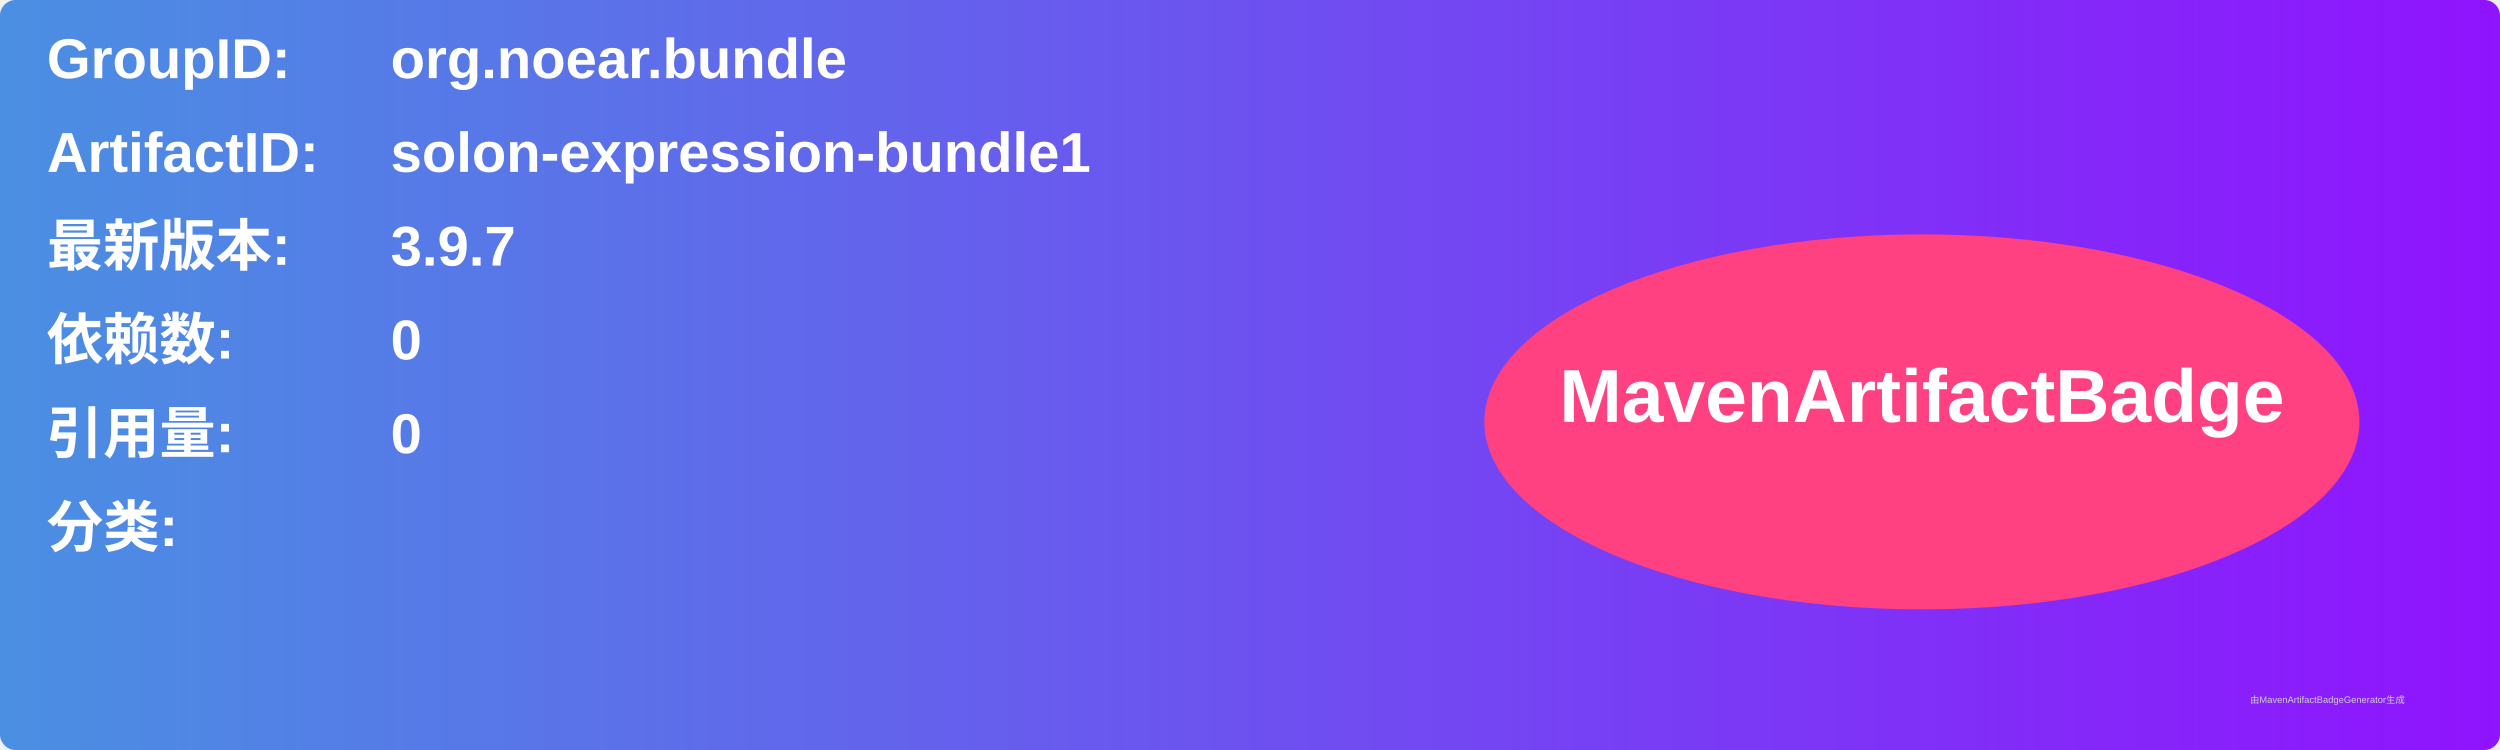
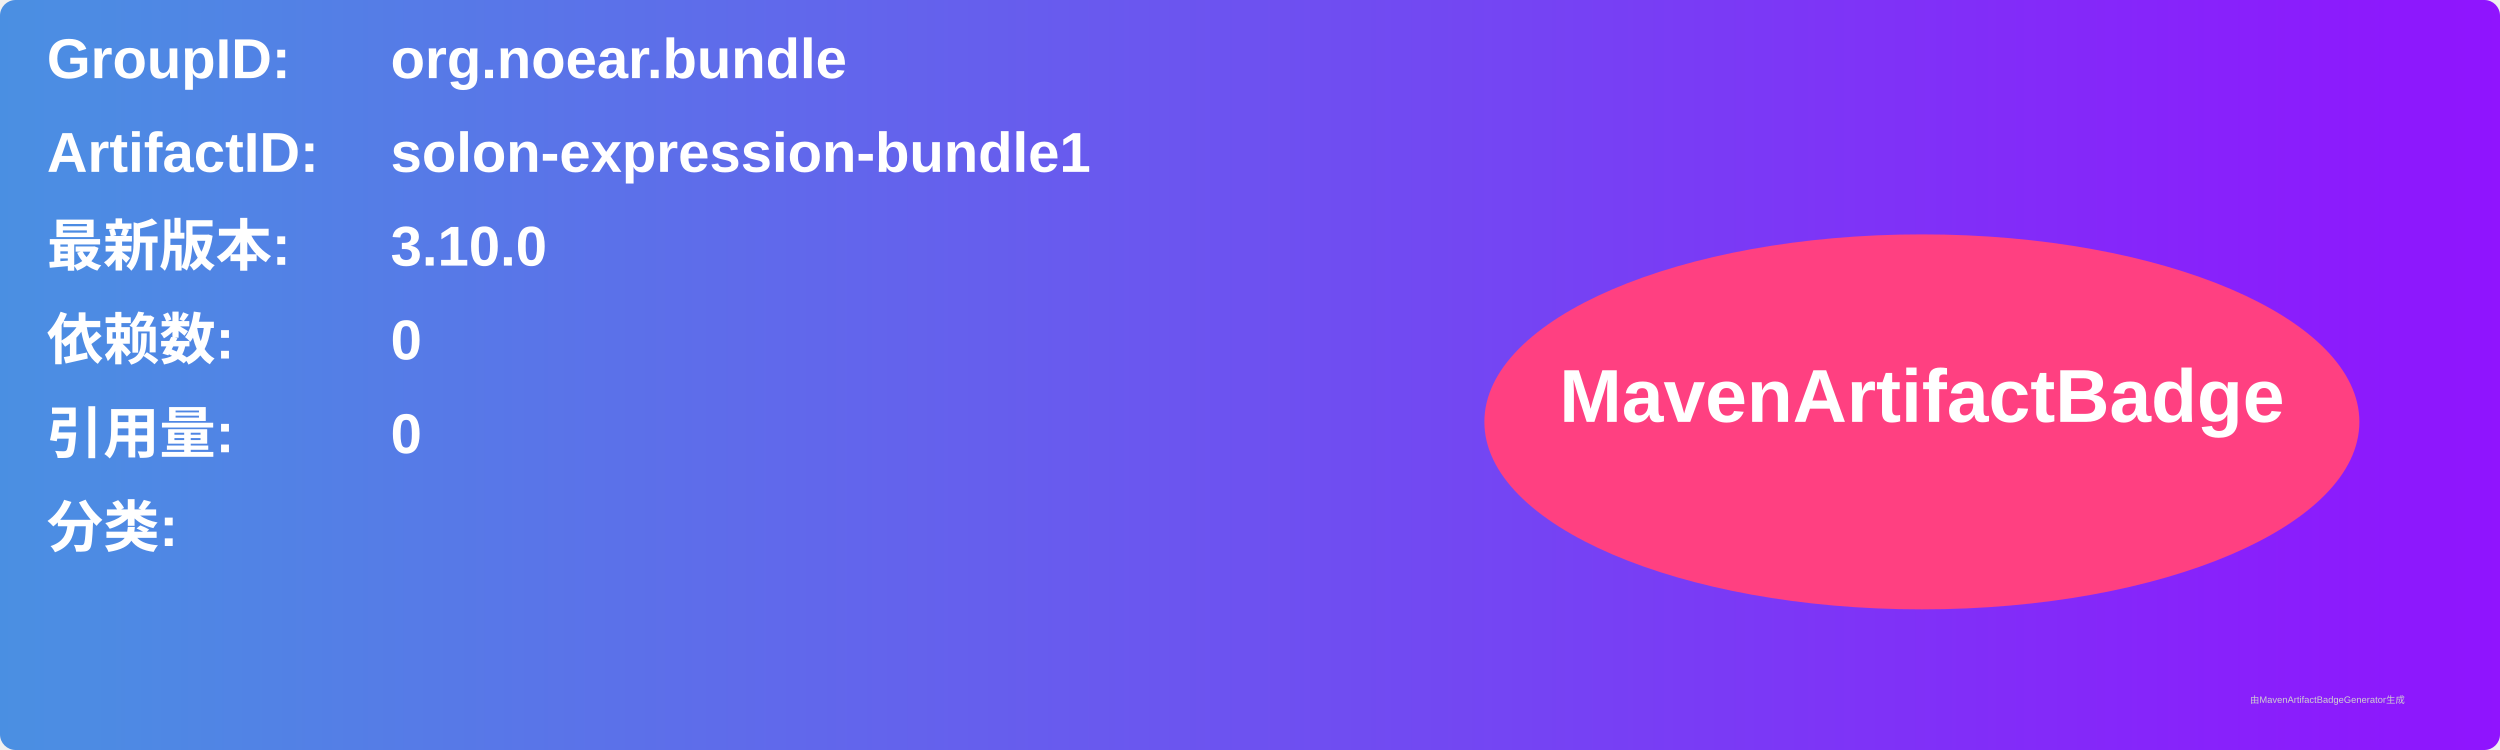
<svg xmlns="http://www.w3.org/2000/svg" width="800" height="240" viewBox="0 0 800 240">
  <linearGradient id="grad" x1="0%" y1="0%" x2="100%" y2="0%">
    <stop offset="0%" stop-color="#4a90e2" />
    <stop offset="100%" stop-color="#9013fe" />
  </linearGradient>
  <rect width="100%" height="100%" rx="5" ry="5" fill="url(#grad)" />
  <g transform="translate(15, 15)">
    <text x="0" y="10" font-family="Arial" font-size="18" fill="white" font-weight="bold" width="260">GroupID:</text>
    <text x="110" y="10" font-family="Arial" font-size="18" fill="white" font-weight="bold" width="460">org.noear.bundle</text>
    <text x="0" y="40" font-family="Arial" font-size="18" fill="white" font-weight="bold" width="260">ArtifactID:</text>
    <text x="110" y="40" font-family="Arial" font-size="18" fill="white" font-weight="bold" width="460">solon-expression-bundle1</text>
    <text x="0" y="70" font-family="Arial" font-size="18" fill="white" font-weight="bold">最新版本:</text>
    <text x="110" y="70" font-family="Arial" font-size="18" fill="white" font-weight="bold">
-       <tspan font-weight="bold">3.9.7</tspan>
+       <tspan font-weight="bold">3.10.0</tspan>
    </text>
    <text x="0" y="100" font-family="Arial" font-size="18" fill="white" font-weight="bold">依赖数: </text>
    <text x="110" y="100" font-family="Arial" font-size="18" fill="white">
      <tspan font-weight="bold">0</tspan>
    </text>
    <text x="0" y="130" font-family="Arial" font-size="18" fill="white" font-weight="bold">引用量: </text>
    <text x="110" y="130" font-family="Arial" font-size="18" fill="white">
      <tspan font-weight="bold">0</tspan>
    </text>
    <text x="0" y="160" font-family="Arial" font-size="18" fill="white" font-weight="bold">分类:</text>
    <text x="10" y="190" font-family="Arial" font-size="10" fill="white">
      <tspan font-weight="bold" />
    </text>
    <ellipse cx="600" cy="120" rx="140" ry="60" fill="#ff4081" />
    <text x="600" y="120" text-anchor="middle" font-family="Arial" font-size="24" fill="white" font-weight="bold">MavenArtifactBadge</text>
  </g>
  <text x="720" y="225" font-family="Arial" font-size="3" fill="#d0d0d0">由MavenArtifactBadgeGenerator生成</text>
</svg>
